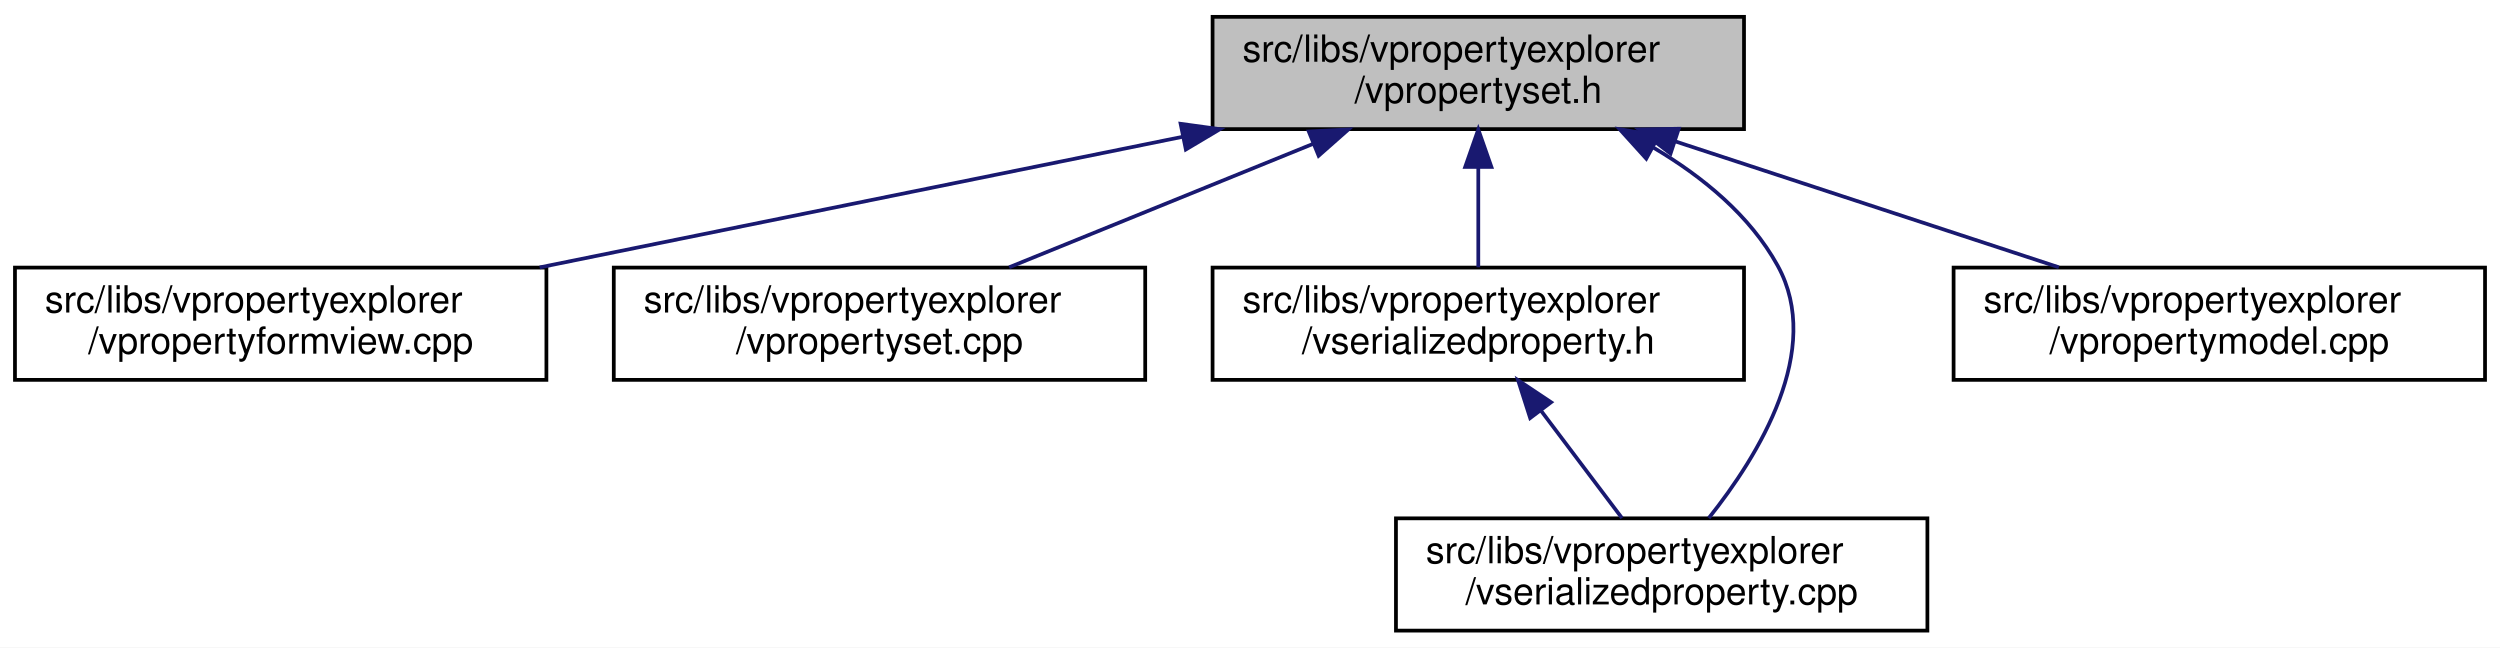
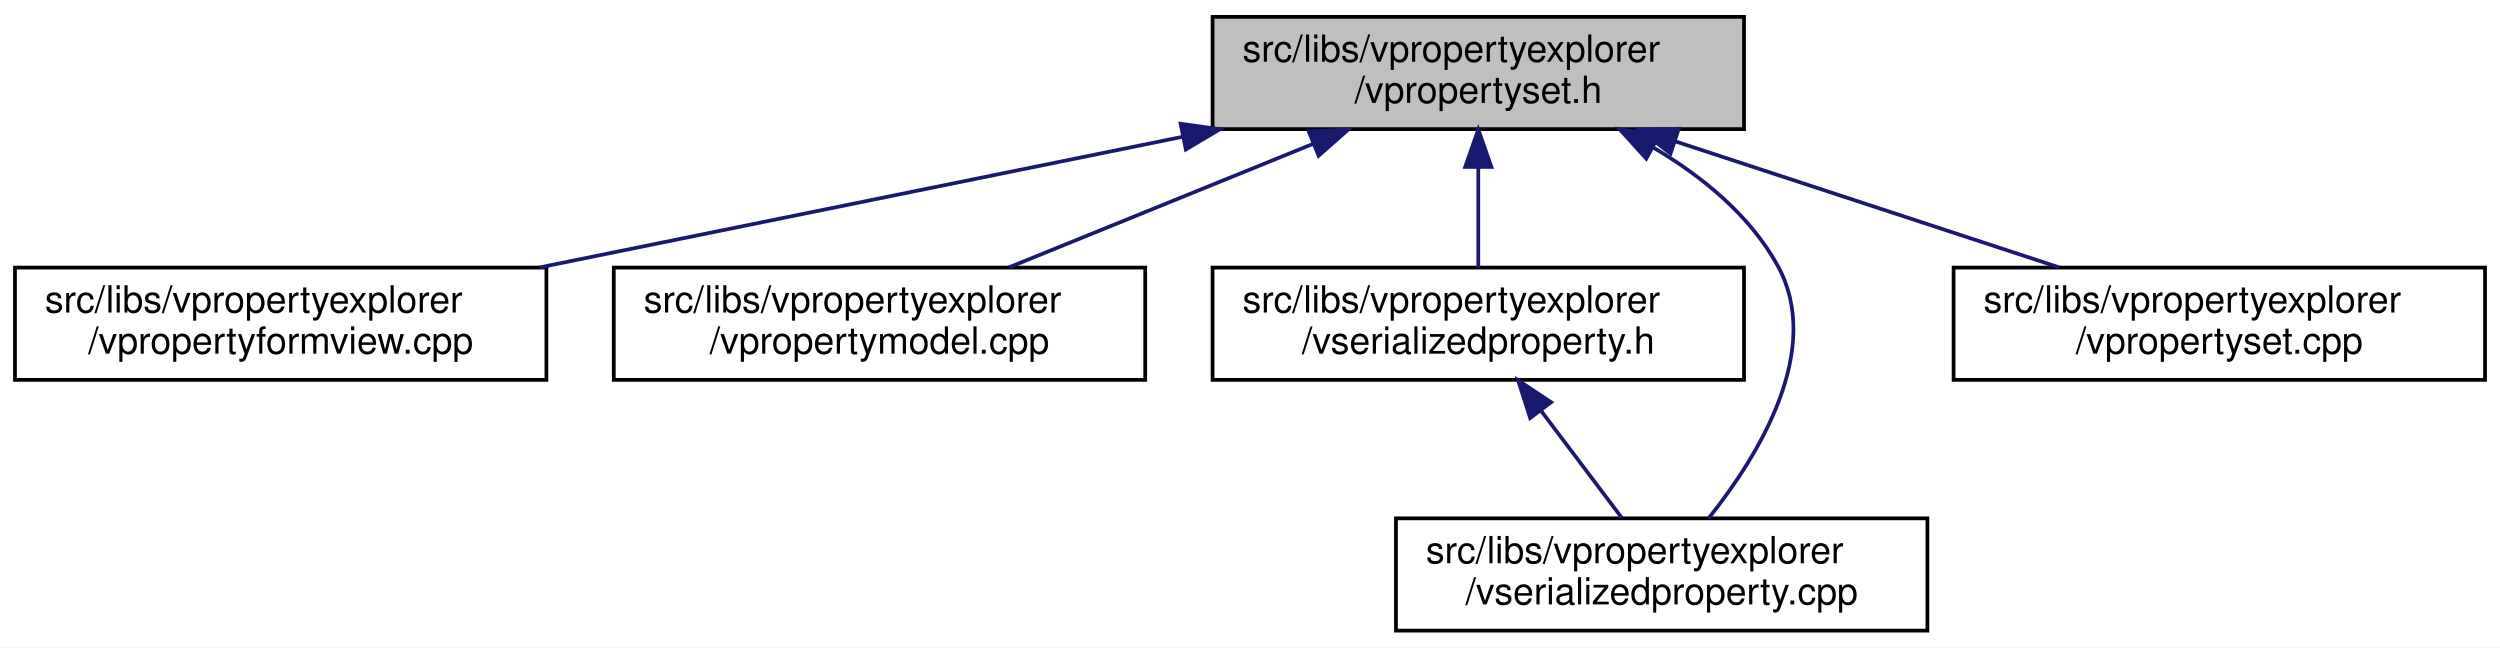
<svg xmlns="http://www.w3.org/2000/svg" xmlns:xlink="http://www.w3.org/1999/xlink" width="668pt" height="173pt" viewBox="0.00 0.00 668.00 173.00">
  <g id="graph0" class="graph" transform="scale(1 1) rotate(0) translate(4 169)">
    <polygon fill="white" stroke="transparent" points="-4,4 -4,-169 664,-169 664,4 -4,4" />
    <g id="node1" class="node">
      <g id="a_node1">
        <a xlink:title=" ">
          <polygon fill="#bfbfbf" stroke="black" points="320,-134.5 320,-164.5 462,-164.5 462,-134.5 320,-134.5" />
          <text text-anchor="start" x="328" y="-152.5" font-family="Helvetica,sans-Serif" font-size="10.00">src/libs/vpropertyexplorer</text>
          <text text-anchor="middle" x="391" y="-141.5" font-family="Helvetica,sans-Serif" font-size="10.00">/vpropertyset.h</text>
        </a>
      </g>
    </g>
    <g id="node2" class="node">
      <g id="a_node2">
        <a xlink:href="../../dd/d2e/vpropertyformview_8cpp.html" target="_top" xlink:title=" ">
          <polygon fill="white" stroke="black" points="0,-67.5 0,-97.5 142,-97.5 142,-67.5 0,-67.5" />
          <text text-anchor="start" x="8" y="-85.5" font-family="Helvetica,sans-Serif" font-size="10.00">src/libs/vpropertyexplorer</text>
          <text text-anchor="middle" x="71" y="-74.5" font-family="Helvetica,sans-Serif" font-size="10.00">/vpropertyformview.cpp</text>
        </a>
      </g>
    </g>
    <g id="edge1" class="edge">
      <path fill="none" stroke="midnightblue" d="M311.98,-132.45C259.3,-121.75 190.72,-107.82 140.19,-97.55" />
      <polygon fill="midnightblue" stroke="midnightblue" points="311.46,-135.92 321.96,-134.48 312.86,-129.06 311.46,-135.92" />
    </g>
    <g id="node3" class="node">
      <g id="a_node3">
-         <a xlink:href="../../db/d94/vpropertyset_8cpp.html" target="_top" xlink:title=" ">
+         <a xlink:href="../../de/d84/vpropertymodel_8cpp.html" target="_top" xlink:title=" ">
          <polygon fill="white" stroke="black" points="160,-67.5 160,-97.5 302,-97.5 302,-67.5 160,-67.5" />
          <text text-anchor="start" x="168" y="-85.5" font-family="Helvetica,sans-Serif" font-size="10.00">src/libs/vpropertyexplorer</text>
-           <text text-anchor="middle" x="231" y="-74.5" font-family="Helvetica,sans-Serif" font-size="10.00">/vpropertyset.cpp</text>
+           <text text-anchor="middle" x="231" y="-74.5" font-family="Helvetica,sans-Serif" font-size="10.00">/vpropertymodel.cpp</text>
        </a>
      </g>
    </g>
    <g id="edge2" class="edge">
      <path fill="none" stroke="midnightblue" d="M346.8,-130.54C321.2,-120.14 289.43,-107.24 265.65,-97.58" />
      <polygon fill="midnightblue" stroke="midnightblue" points="345.7,-133.87 356.28,-134.4 348.34,-127.39 345.7,-133.87" />
    </g>
    <g id="node4" class="node">
      <g id="a_node4">
        <a xlink:href="../../dc/de3/vserializedproperty_8h.html" target="_top" xlink:title=" ">
          <polygon fill="white" stroke="black" points="320,-67.5 320,-97.5 462,-97.5 462,-67.5 320,-67.5" />
          <text text-anchor="start" x="328" y="-85.5" font-family="Helvetica,sans-Serif" font-size="10.00">src/libs/vpropertyexplorer</text>
          <text text-anchor="middle" x="391" y="-74.5" font-family="Helvetica,sans-Serif" font-size="10.00">/vserializedproperty.h</text>
        </a>
      </g>
    </g>
    <g id="edge3" class="edge">
      <path fill="none" stroke="midnightblue" d="M391,-124.11C391,-115.15 391,-105.32 391,-97.58" />
      <polygon fill="midnightblue" stroke="midnightblue" points="387.5,-124.4 391,-134.4 394.5,-124.4 387.5,-124.4" />
    </g>
    <g id="node5" class="node">
      <g id="a_node5">
        <a xlink:href="../../d3/db8/vserializedproperty_8cpp.html" target="_top" xlink:title=" ">
          <polygon fill="white" stroke="black" points="369,-0.5 369,-30.5 511,-30.5 511,-0.5 369,-0.5" />
          <text text-anchor="start" x="377" y="-18.5" font-family="Helvetica,sans-Serif" font-size="10.00">src/libs/vpropertyexplorer</text>
          <text text-anchor="middle" x="440" y="-7.5" font-family="Helvetica,sans-Serif" font-size="10.00">/vserializedproperty.cpp</text>
        </a>
      </g>
    </g>
-     <g id="edge5" class="edge">
+     <g id="edge6" class="edge">
      <path fill="none" stroke="midnightblue" d="M437.84,-129.53C450.93,-121.8 463.59,-111.44 471,-98 483.35,-75.6 465.89,-47.25 452.59,-30.58" />
      <polygon fill="midnightblue" stroke="midnightblue" points="435.88,-126.61 428.77,-134.47 439.23,-132.76 435.88,-126.61" />
    </g>
    <g id="node6" class="node">
      <g id="a_node6">
-         <a xlink:href="../../de/d84/vpropertymodel_8cpp.html" target="_top" xlink:title=" ">
+         <a xlink:href="../../db/d94/vpropertyset_8cpp.html" target="_top" xlink:title=" ">
          <polygon fill="white" stroke="black" points="518,-67.5 518,-97.5 660,-97.5 660,-67.5 518,-67.5" />
          <text text-anchor="start" x="526" y="-85.5" font-family="Helvetica,sans-Serif" font-size="10.00">src/libs/vpropertyexplorer</text>
-           <text text-anchor="middle" x="589" y="-74.5" font-family="Helvetica,sans-Serif" font-size="10.00">/vpropertymodel.cpp</text>
+           <text text-anchor="middle" x="589" y="-74.5" font-family="Helvetica,sans-Serif" font-size="10.00">/vpropertyset.cpp</text>
        </a>
      </g>
    </g>
-     <g id="edge6" class="edge">
+     <g id="edge5" class="edge">
      <path fill="none" stroke="midnightblue" d="M443.61,-131.23C475.64,-120.71 516.04,-107.45 546.12,-97.58" />
      <polygon fill="midnightblue" stroke="midnightblue" points="442.37,-127.95 433.96,-134.4 444.56,-134.6 442.37,-127.95" />
    </g>
    <g id="edge4" class="edge">
      <path fill="none" stroke="midnightblue" d="M407.84,-59.16C414.99,-49.68 423.1,-38.92 429.39,-30.58" />
      <polygon fill="midnightblue" stroke="midnightblue" points="404.86,-57.3 401.63,-67.4 410.45,-61.52 404.86,-57.3" />
    </g>
  </g>
</svg>
